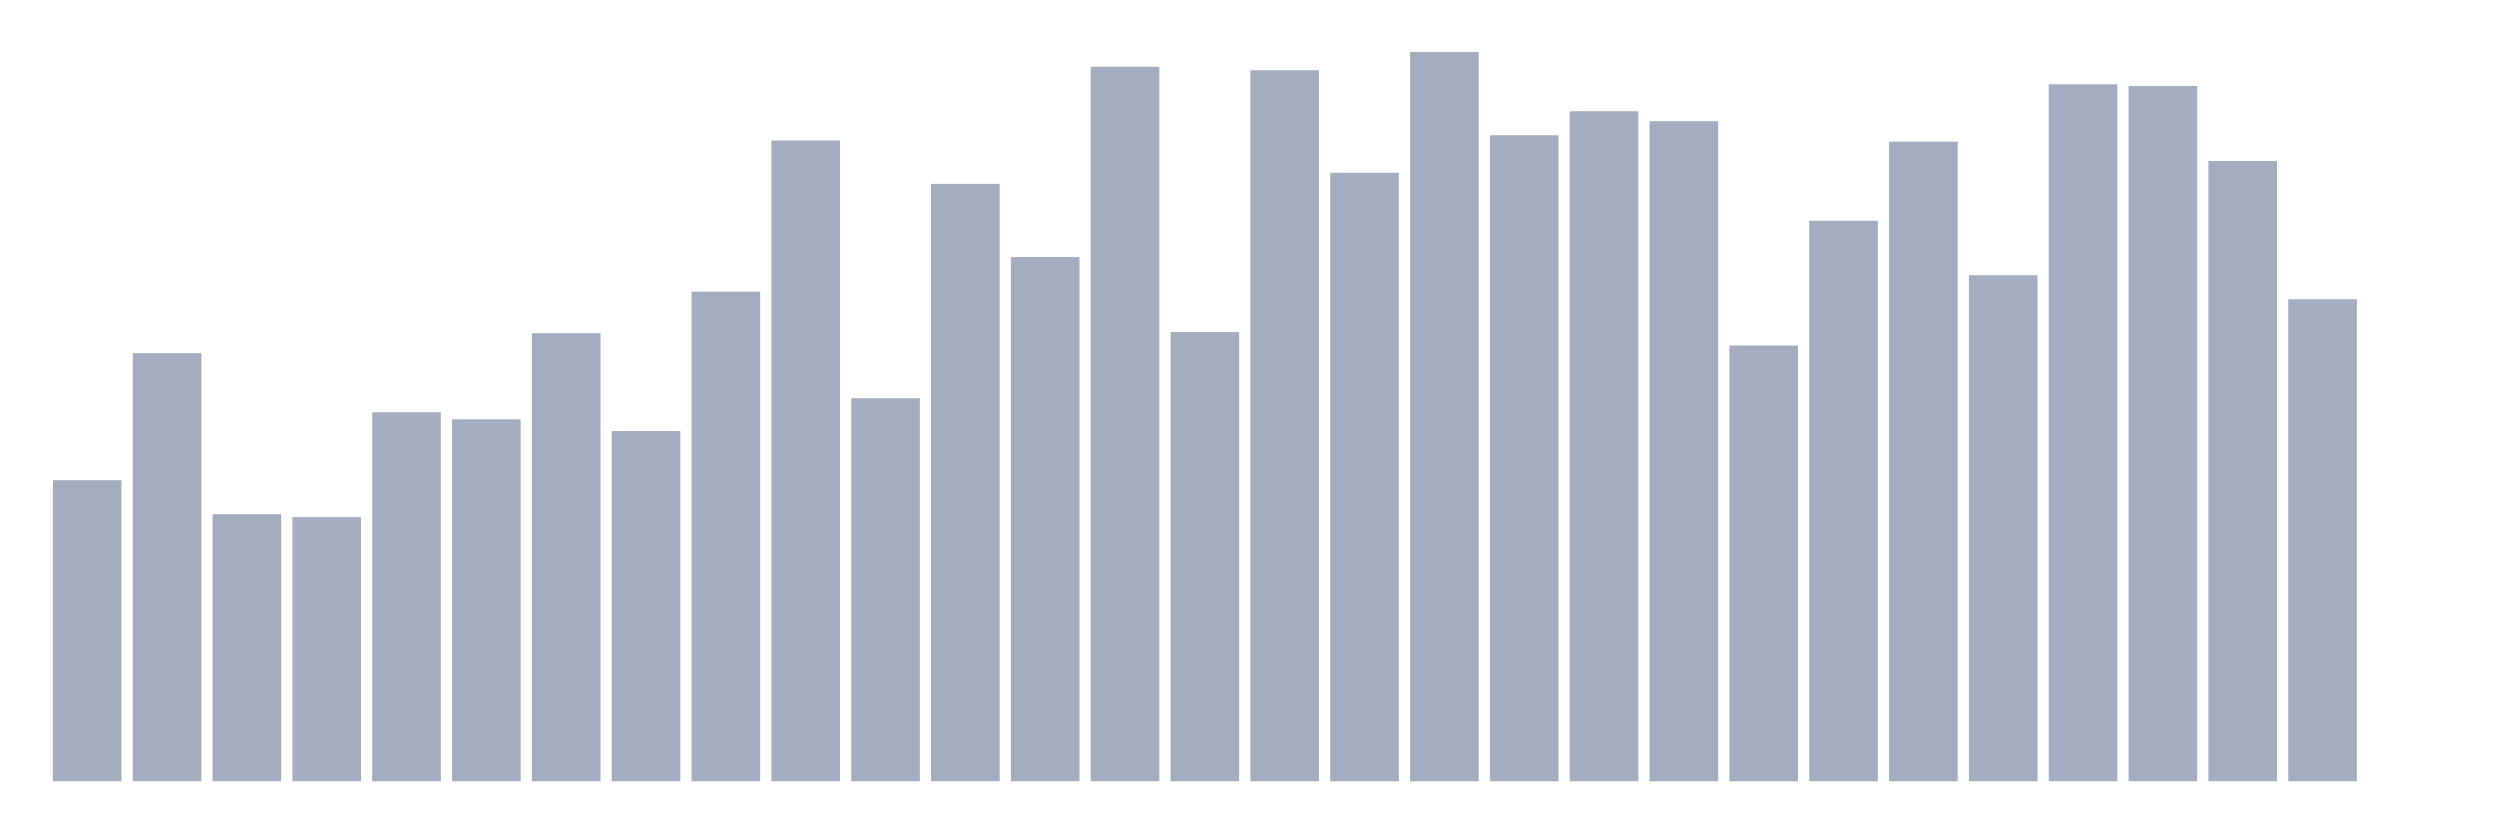
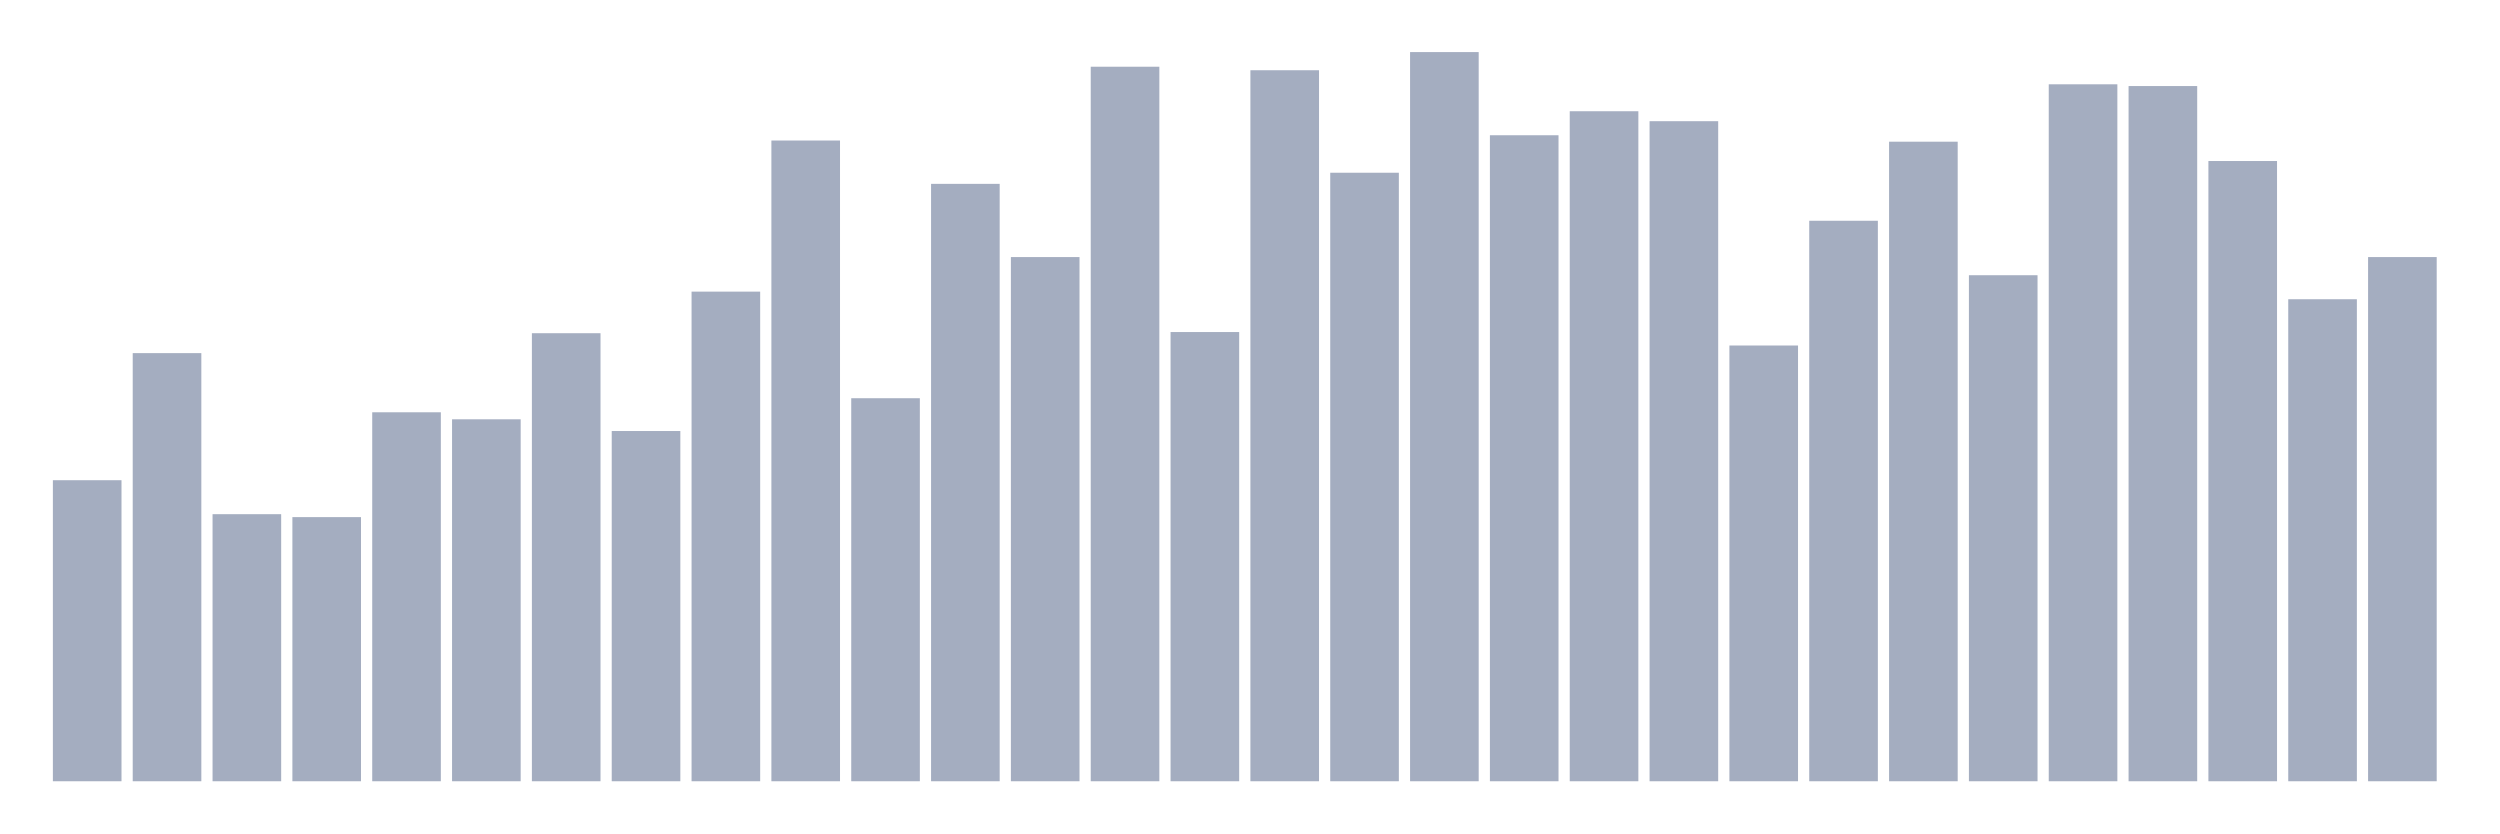
<svg xmlns="http://www.w3.org/2000/svg" viewBox="0 0 480 160">
  <g transform="translate(10,10)">
    <rect class="bar" x="0.153" width="13.175" y="82.201" height="57.799" fill="rgb(164,173,192)" />
    <rect class="bar" x="15.482" width="13.175" y="57.799" height="82.201" fill="rgb(164,173,192)" />
    <rect class="bar" x="30.81" width="13.175" y="88.723" height="51.277" fill="rgb(164,173,192)" />
    <rect class="bar" x="46.138" width="13.175" y="89.285" height="50.715" fill="rgb(164,173,192)" />
    <rect class="bar" x="61.466" width="13.175" y="69.157" height="70.843" fill="rgb(164,173,192)" />
    <rect class="bar" x="76.794" width="13.175" y="70.506" height="69.494" fill="rgb(164,173,192)" />
    <rect class="bar" x="92.123" width="13.175" y="53.976" height="86.024" fill="rgb(164,173,192)" />
    <rect class="bar" x="107.451" width="13.175" y="72.755" height="67.245" fill="rgb(164,173,192)" />
    <rect class="bar" x="122.779" width="13.175" y="45.992" height="94.008" fill="rgb(164,173,192)" />
    <rect class="bar" x="138.107" width="13.175" y="16.98" height="123.02" fill="rgb(164,173,192)" />
    <rect class="bar" x="153.436" width="13.175" y="66.458" height="73.542" fill="rgb(164,173,192)" />
    <rect class="bar" x="168.764" width="13.175" y="25.301" height="114.699" fill="rgb(164,173,192)" />
    <rect class="bar" x="184.092" width="13.175" y="39.357" height="100.643" fill="rgb(164,173,192)" />
    <rect class="bar" x="199.42" width="13.175" y="2.811" height="137.189" fill="rgb(164,173,192)" />
    <rect class="bar" x="214.748" width="13.175" y="53.751" height="86.249" fill="rgb(164,173,192)" />
    <rect class="bar" x="230.077" width="13.175" y="3.486" height="136.514" fill="rgb(164,173,192)" />
    <rect class="bar" x="245.405" width="13.175" y="23.165" height="116.835" fill="rgb(164,173,192)" />
    <rect class="bar" x="260.733" width="13.175" y="0" height="140" fill="rgb(164,173,192)" />
    <rect class="bar" x="276.061" width="13.175" y="15.968" height="124.032" fill="rgb(164,173,192)" />
    <rect class="bar" x="291.39" width="13.175" y="11.357" height="128.643" fill="rgb(164,173,192)" />
    <rect class="bar" x="306.718" width="13.175" y="13.269" height="126.731" fill="rgb(164,173,192)" />
    <rect class="bar" x="322.046" width="13.175" y="56.337" height="83.663" fill="rgb(164,173,192)" />
    <rect class="bar" x="337.374" width="13.175" y="32.386" height="107.614" fill="rgb(164,173,192)" />
    <rect class="bar" x="352.702" width="13.175" y="17.205" height="122.795" fill="rgb(164,173,192)" />
    <rect class="bar" x="368.031" width="13.175" y="42.843" height="97.157" fill="rgb(164,173,192)" />
    <rect class="bar" x="383.359" width="13.175" y="6.185" height="133.815" fill="rgb(164,173,192)" />
    <rect class="bar" x="398.687" width="13.175" y="6.522" height="133.478" fill="rgb(164,173,192)" />
    <rect class="bar" x="414.015" width="13.175" y="20.916" height="119.084" fill="rgb(164,173,192)" />
    <rect class="bar" x="429.344" width="13.175" y="47.454" height="92.546" fill="rgb(164,173,192)" />
-     <rect class="bar" x="444.672" width="13.175" y="140" height="0" fill="rgb(164,173,192)" />
+     <rect class="bar" x="444.672" width="13.175" y="39.357" height="100.643" fill="rgb(164,173,192)" />
  </g>
</svg>
